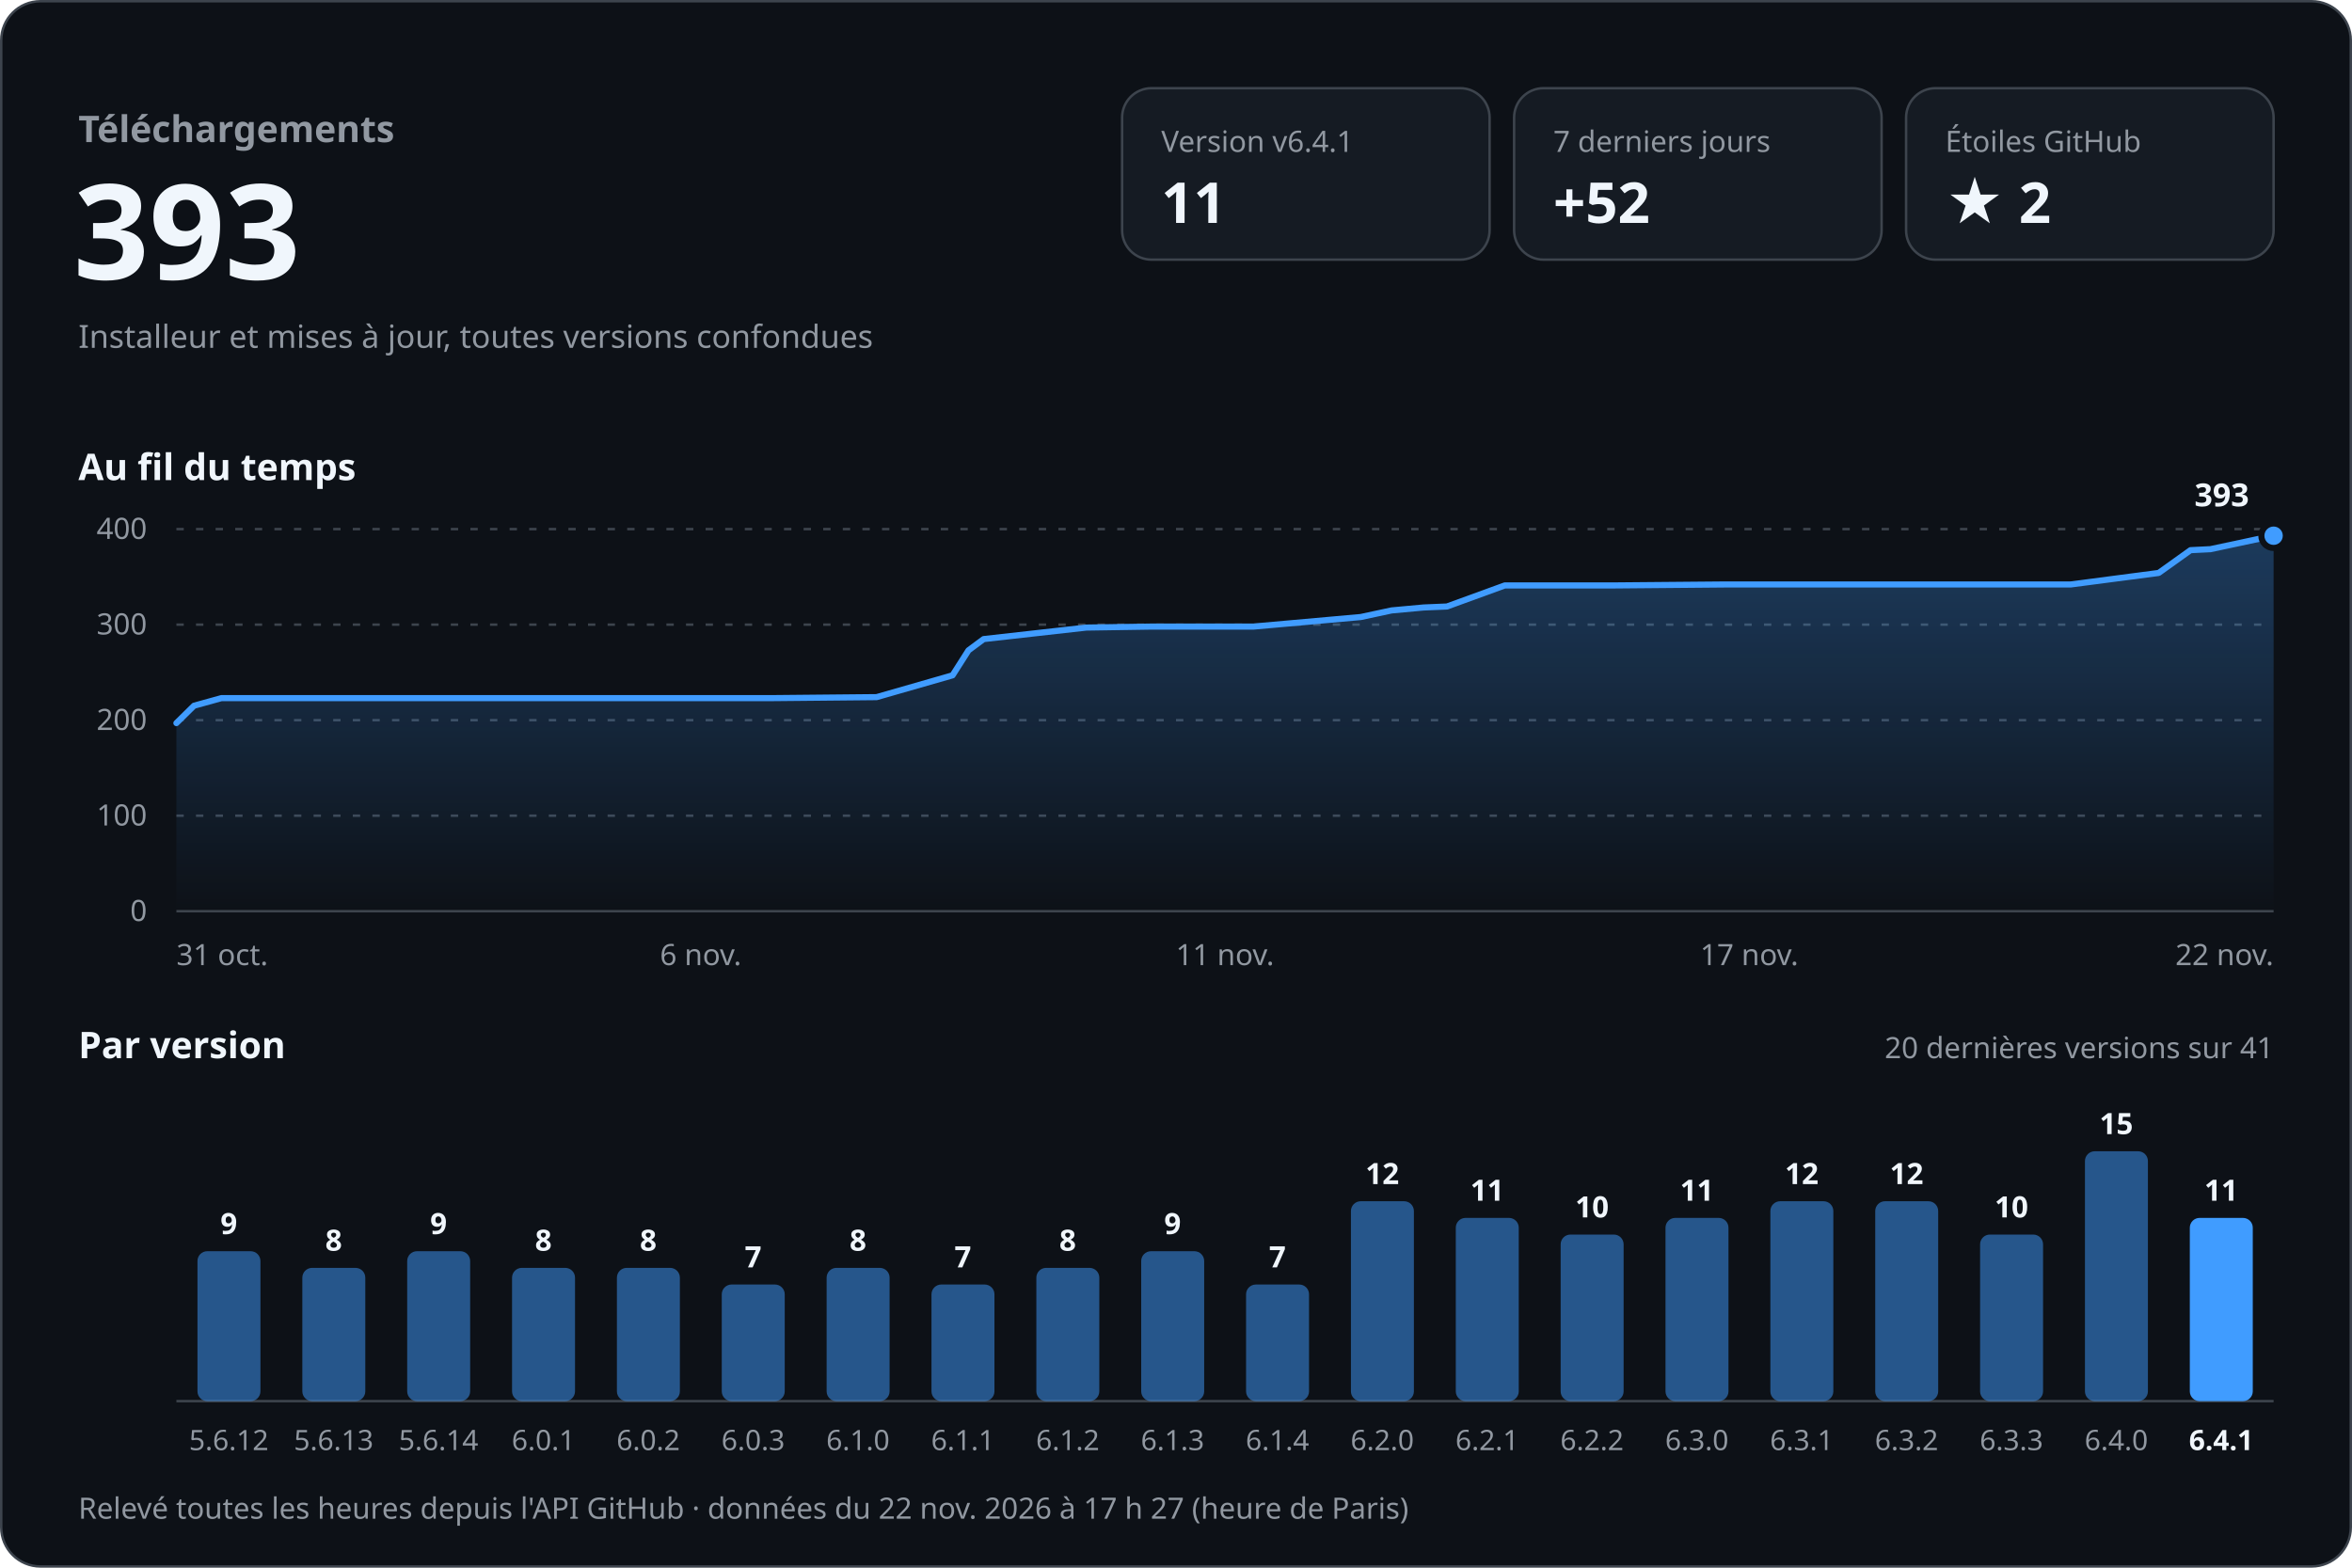
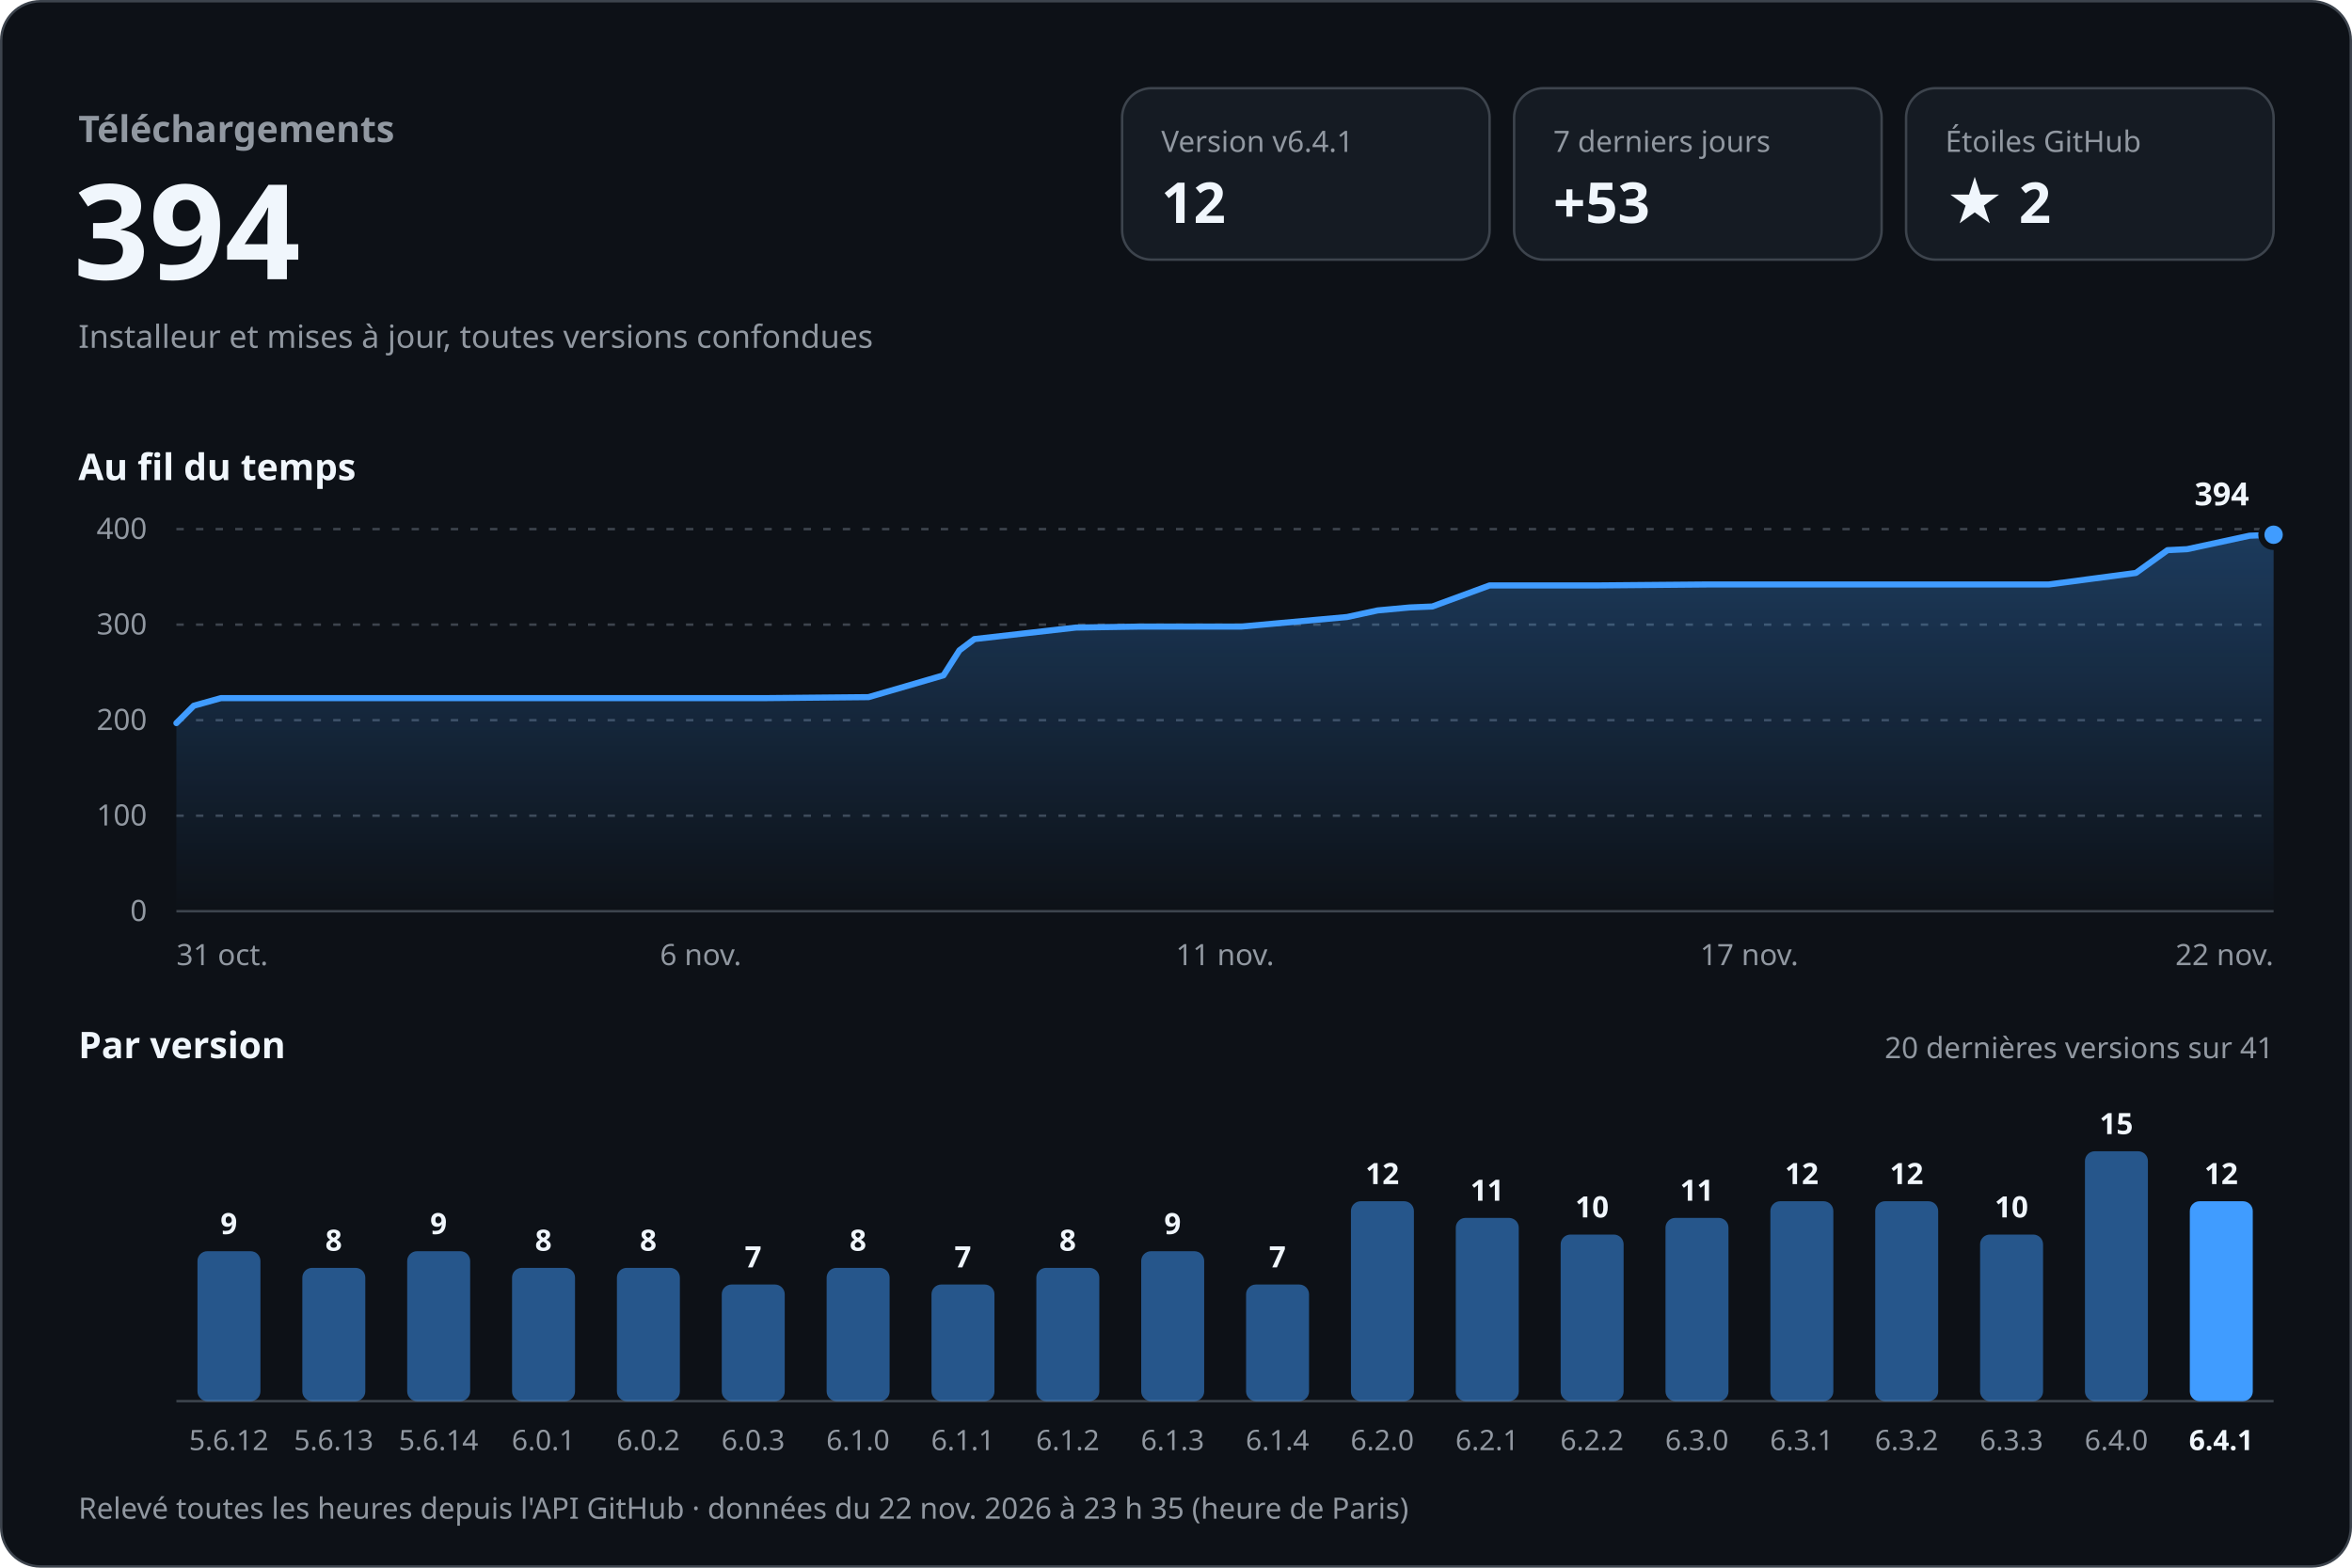
<svg xmlns="http://www.w3.org/2000/svg" width="960" height="640" viewBox="0 0 960 640" role="img" aria-labelledby="titre desc" font-family="-apple-system, BlinkMacSystemFont, 'Segoe UI', 'Noto Sans', Helvetica, Arial, sans-serif" style="font-variant-numeric: tabular-nums">
  <defs>
    <linearGradient id="aire" x1="0" y1="0" x2="0" y2="1">
      <stop offset="0" stop-color="#409cff" stop-opacity="0.30" />
      <stop offset="1" stop-color="#409cff" stop-opacity="0" />
    </linearGradient>
  </defs>
  <rect x="0.5" y="0.5" width="959" height="639" rx="16" fill="#0d1117" stroke="#3d444d" />
  <text x="32.0" y="58.0" font-size="15" font-weight="600" fill="#9198a1" text-anchor="start">Téléchargements</text>
-   <text x="30.0" y="114.0" font-size="54" font-weight="700" fill="#f0f6fc" text-anchor="start">393</text>
+   <text x="30.0" y="114.0" font-size="54" font-weight="700" fill="#f0f6fc" text-anchor="start">394</text>
  <text x="32.0" y="142.0" font-size="13" font-weight="400" fill="#9198a1" text-anchor="start">Installeur et mises à jour, toutes versions confondues</text>
  <rect x="458" y="36" width="150" height="70" rx="12" fill="#151b23" stroke="#3d444d" />
  <text x="474.0" y="62.0" font-size="12" font-weight="500" fill="#9198a1" text-anchor="start">Version v6.4.1</text>
-   <text x="474.0" y="91.0" font-size="23" font-weight="700" fill="#f0f6fc" text-anchor="start">11</text>
+   <text x="474.0" y="91.0" font-size="23" font-weight="700" fill="#f0f6fc" text-anchor="start">12</text>
  <rect x="618" y="36" width="150" height="70" rx="12" fill="#151b23" stroke="#3d444d" />
  <text x="634.0" y="62.0" font-size="12" font-weight="500" fill="#9198a1" text-anchor="start">7 derniers jours</text>
-   <text x="634.0" y="91.0" font-size="23" font-weight="700" fill="#f0f6fc" text-anchor="start">+52</text>
+   <text x="634.0" y="91.0" font-size="23" font-weight="700" fill="#f0f6fc" text-anchor="start">+53</text>
  <rect x="778" y="36" width="150" height="70" rx="12" fill="#151b23" stroke="#3d444d" />
  <text x="794.0" y="62.0" font-size="12" font-weight="500" fill="#9198a1" text-anchor="start">Étoiles GitHub</text>
  <text x="794.0" y="91.0" font-size="23" font-weight="700" fill="#f0f6fc" text-anchor="start">★ 2</text>
  <text x="32.0" y="196.0" font-size="15" font-weight="600" fill="#f0f6fc" text-anchor="start">Au fil du temps</text>
  <line x1="72" y1="372.0" x2="928" y2="372.0" stroke="#3d444d" />
  <text x="60.0" y="376.0" font-size="12" font-weight="400" fill="#9198a1" text-anchor="end">0</text>
  <line x1="72" y1="333.0" x2="928" y2="333.0" stroke="#3d444d" stroke-dasharray="3 5" />
  <text x="60.0" y="337.0" font-size="12" font-weight="400" fill="#9198a1" text-anchor="end">100</text>
  <line x1="72" y1="294.0" x2="928" y2="294.0" stroke="#3d444d" stroke-dasharray="3 5" />
  <text x="60.0" y="298.0" font-size="12" font-weight="400" fill="#9198a1" text-anchor="end">200</text>
  <line x1="72" y1="255.0" x2="928" y2="255.0" stroke="#3d444d" stroke-dasharray="3 5" />
  <text x="60.0" y="259.0" font-size="12" font-weight="400" fill="#9198a1" text-anchor="end">300</text>
  <line x1="72" y1="216.0" x2="928" y2="216.0" stroke="#3d444d" stroke-dasharray="3 5" />
  <text x="60.0" y="220.0" font-size="12" font-weight="400" fill="#9198a1" text-anchor="end">400</text>
-   <path d="M72.0,295.2 L79.2,288.1 L90.4,285.0 L138.0,285.0 L180.0,285.0 L228.2,285.0 L272.3,285.0 L315.6,285.0 L357.8,284.6 L388.8,275.7 L395.3,265.5 L401.5,260.9 L443.4,256.2 L469.6,255.8 L511.6,255.8 L555.4,251.9 L568.0,249.2 L581.1,248.0 L590.6,247.6 L614.2,239.0 L658.7,239.0 L704.7,238.6 L744.6,238.6 L790.9,238.6 L845.2,238.6 L881.1,233.9 L894.1,224.6 L902.2,224.2 L928.0,218.7 L928.0,372 L72.0,372 Z" fill="url(#aire)" />
-   <path d="M72.0,295.2 L79.2,288.1 L90.4,285.0 L138.0,285.0 L180.0,285.0 L228.2,285.0 L272.3,285.0 L315.6,285.0 L357.8,284.6 L388.8,275.7 L395.3,265.5 L401.5,260.9 L443.4,256.2 L469.6,255.8 L511.6,255.8 L555.4,251.9 L568.0,249.2 L581.1,248.0 L590.6,247.6 L614.2,239.0 L658.7,239.0 L704.7,238.6 L744.6,238.6 L790.9,238.6 L845.2,238.6 L881.1,233.9 L894.1,224.6 L902.2,224.2 L928.0,218.7" fill="none" stroke="#409cff" stroke-width="2.5" stroke-linejoin="round" stroke-linecap="round" />
-   <circle cx="928.0" cy="218.7" r="5" fill="#409cff" stroke="#0d1117" stroke-width="2.5" />
-   <text x="918.0" y="206.7" font-size="13" font-weight="700" fill="#f0f6fc" text-anchor="end" stroke="#0d1117" stroke-width="8" stroke-linejoin="round" paint-order="stroke">393</text>
+   <path d="M72.0,295.2 L79.1,288.1 L90.2,285.0 L137.2,285.0 L178.7,285.0 L226.4,285.0 L270.0,285.0 L312.8,285.0 L354.5,284.6 L385.1,275.7 L391.6,265.5 L397.7,260.9 L439.1,256.2 L465.1,255.8 L506.6,255.8 L549.8,251.9 L562.3,249.2 L575.3,248.0 L584.6,247.6 L608.0,239.0 L652.0,239.0 L697.5,238.6 L736.9,238.6 L782.7,238.6 L836.3,238.6 L871.8,233.9 L884.7,224.6 L892.7,224.2 L918.2,218.7 L928.0,218.3 L928.0,372 L72.0,372 Z" fill="url(#aire)" />
+   <path d="M72.0,295.2 L79.1,288.1 L90.2,285.0 L137.2,285.0 L178.7,285.0 L226.4,285.0 L270.0,285.0 L312.8,285.0 L354.5,284.6 L385.1,275.7 L391.6,265.5 L397.7,260.9 L439.1,256.2 L465.1,255.8 L506.6,255.8 L549.8,251.9 L562.3,249.2 L575.3,248.0 L584.6,247.6 L608.0,239.0 L652.0,239.0 L697.5,238.6 L736.9,238.6 L782.7,238.6 L836.3,238.6 L871.8,233.9 L884.7,224.6 L892.7,224.2 L918.2,218.7 L928.0,218.3" fill="none" stroke="#409cff" stroke-width="2.5" stroke-linejoin="round" stroke-linecap="round" />
+   <circle cx="928.0" cy="218.3" r="5" fill="#409cff" stroke="#0d1117" stroke-width="2.5" />
+   <text x="918.0" y="206.3" font-size="13" font-weight="700" fill="#f0f6fc" text-anchor="end" stroke="#0d1117" stroke-width="8" stroke-linejoin="round" paint-order="stroke">394</text>
  <text x="72.0" y="394.0" font-size="12" font-weight="400" fill="#9198a1" text-anchor="start">31 oct.</text>
  <text x="286.0" y="394.0" font-size="12" font-weight="400" fill="#9198a1" text-anchor="middle">6 nov.</text>
  <text x="500.0" y="394.0" font-size="12" font-weight="400" fill="#9198a1" text-anchor="middle">11 nov.</text>
  <text x="714.0" y="394.0" font-size="12" font-weight="400" fill="#9198a1" text-anchor="middle">17 nov.</text>
  <text x="928.0" y="394.0" font-size="12" font-weight="400" fill="#9198a1" text-anchor="end">22 nov.</text>
  <text x="32.0" y="432.0" font-size="15" font-weight="600" fill="#f0f6fc" text-anchor="start">Par version</text>
  <text x="928.0" y="432.0" font-size="12" font-weight="400" fill="#9198a1" text-anchor="end">20 dernières versions sur 41</text>
  <line x1="72" y1="572" x2="928" y2="572" stroke="#3d444d" />
  <rect x="80.6" y="510.8" width="25.7" height="61.2" rx="4.0" fill="#409cff" fill-opacity="0.5" />
  <text x="93.4" y="503.8" font-size="12" font-weight="600" fill="#f0f6fc" text-anchor="middle">9</text>
  <text x="93.4" y="592.0" font-size="11.5" font-weight="400" fill="#9198a1" text-anchor="middle">5.6.12</text>
  <rect x="123.4" y="517.6" width="25.7" height="54.4" rx="4.0" fill="#409cff" fill-opacity="0.5" />
  <text x="136.2" y="510.6" font-size="12" font-weight="600" fill="#f0f6fc" text-anchor="middle">8</text>
  <text x="136.2" y="592.0" font-size="11.5" font-weight="400" fill="#9198a1" text-anchor="middle">5.6.13</text>
  <rect x="166.2" y="510.8" width="25.7" height="61.2" rx="4.0" fill="#409cff" fill-opacity="0.5" />
  <text x="179.0" y="503.8" font-size="12" font-weight="600" fill="#f0f6fc" text-anchor="middle">9</text>
  <text x="179.0" y="592.0" font-size="11.5" font-weight="400" fill="#9198a1" text-anchor="middle">5.6.14</text>
  <rect x="209.0" y="517.6" width="25.7" height="54.4" rx="4.0" fill="#409cff" fill-opacity="0.5" />
  <text x="221.8" y="510.6" font-size="12" font-weight="600" fill="#f0f6fc" text-anchor="middle">8</text>
  <text x="221.8" y="592.0" font-size="11.5" font-weight="400" fill="#9198a1" text-anchor="middle">6.0.1</text>
  <rect x="251.8" y="517.6" width="25.7" height="54.4" rx="4.0" fill="#409cff" fill-opacity="0.5" />
  <text x="264.6" y="510.6" font-size="12" font-weight="600" fill="#f0f6fc" text-anchor="middle">8</text>
  <text x="264.6" y="592.0" font-size="11.5" font-weight="400" fill="#9198a1" text-anchor="middle">6.0.2</text>
  <rect x="294.6" y="524.4" width="25.7" height="47.6" rx="4.0" fill="#409cff" fill-opacity="0.5" />
  <text x="307.4" y="517.4" font-size="12" font-weight="600" fill="#f0f6fc" text-anchor="middle">7</text>
  <text x="307.4" y="592.0" font-size="11.5" font-weight="400" fill="#9198a1" text-anchor="middle">6.0.3</text>
  <rect x="337.4" y="517.6" width="25.7" height="54.4" rx="4.0" fill="#409cff" fill-opacity="0.5" />
  <text x="350.2" y="510.6" font-size="12" font-weight="600" fill="#f0f6fc" text-anchor="middle">8</text>
  <text x="350.2" y="592.0" font-size="11.5" font-weight="400" fill="#9198a1" text-anchor="middle">6.1.0</text>
  <rect x="380.2" y="524.4" width="25.7" height="47.6" rx="4.0" fill="#409cff" fill-opacity="0.5" />
  <text x="393.0" y="517.4" font-size="12" font-weight="600" fill="#f0f6fc" text-anchor="middle">7</text>
  <text x="393.0" y="592.0" font-size="11.5" font-weight="400" fill="#9198a1" text-anchor="middle">6.1.1</text>
  <rect x="423.0" y="517.6" width="25.7" height="54.4" rx="4.0" fill="#409cff" fill-opacity="0.5" />
  <text x="435.8" y="510.6" font-size="12" font-weight="600" fill="#f0f6fc" text-anchor="middle">8</text>
  <text x="435.8" y="592.0" font-size="11.5" font-weight="400" fill="#9198a1" text-anchor="middle">6.1.2</text>
  <rect x="465.8" y="510.8" width="25.7" height="61.2" rx="4.0" fill="#409cff" fill-opacity="0.5" />
  <text x="478.6" y="503.8" font-size="12" font-weight="600" fill="#f0f6fc" text-anchor="middle">9</text>
  <text x="478.6" y="592.0" font-size="11.5" font-weight="400" fill="#9198a1" text-anchor="middle">6.1.3</text>
  <rect x="508.6" y="524.4" width="25.7" height="47.6" rx="4.0" fill="#409cff" fill-opacity="0.5" />
  <text x="521.4" y="517.4" font-size="12" font-weight="600" fill="#f0f6fc" text-anchor="middle">7</text>
  <text x="521.4" y="592.0" font-size="11.5" font-weight="400" fill="#9198a1" text-anchor="middle">6.1.4</text>
  <rect x="551.4" y="490.4" width="25.7" height="81.6" rx="4.0" fill="#409cff" fill-opacity="0.5" />
  <text x="564.2" y="483.4" font-size="12" font-weight="600" fill="#f0f6fc" text-anchor="middle">12</text>
  <text x="564.2" y="592.0" font-size="11.5" font-weight="400" fill="#9198a1" text-anchor="middle">6.2.0</text>
  <rect x="594.2" y="497.2" width="25.7" height="74.8" rx="4.0" fill="#409cff" fill-opacity="0.5" />
  <text x="607.0" y="490.2" font-size="12" font-weight="600" fill="#f0f6fc" text-anchor="middle">11</text>
  <text x="607.0" y="592.0" font-size="11.5" font-weight="400" fill="#9198a1" text-anchor="middle">6.2.1</text>
  <rect x="637.0" y="504.0" width="25.7" height="68.0" rx="4.0" fill="#409cff" fill-opacity="0.5" />
  <text x="649.8" y="497.0" font-size="12" font-weight="600" fill="#f0f6fc" text-anchor="middle">10</text>
  <text x="649.8" y="592.0" font-size="11.5" font-weight="400" fill="#9198a1" text-anchor="middle">6.2.2</text>
  <rect x="679.8" y="497.2" width="25.7" height="74.8" rx="4.0" fill="#409cff" fill-opacity="0.5" />
  <text x="692.6" y="490.2" font-size="12" font-weight="600" fill="#f0f6fc" text-anchor="middle">11</text>
  <text x="692.6" y="592.0" font-size="11.5" font-weight="400" fill="#9198a1" text-anchor="middle">6.3.0</text>
  <rect x="722.6" y="490.4" width="25.7" height="81.6" rx="4.0" fill="#409cff" fill-opacity="0.5" />
  <text x="735.4" y="483.4" font-size="12" font-weight="600" fill="#f0f6fc" text-anchor="middle">12</text>
  <text x="735.4" y="592.0" font-size="11.5" font-weight="400" fill="#9198a1" text-anchor="middle">6.3.1</text>
  <rect x="765.4" y="490.4" width="25.7" height="81.6" rx="4.0" fill="#409cff" fill-opacity="0.5" />
  <text x="778.2" y="483.4" font-size="12" font-weight="600" fill="#f0f6fc" text-anchor="middle">12</text>
  <text x="778.2" y="592.0" font-size="11.5" font-weight="400" fill="#9198a1" text-anchor="middle">6.3.2</text>
  <rect x="808.2" y="504.0" width="25.7" height="68.0" rx="4.0" fill="#409cff" fill-opacity="0.5" />
  <text x="821.0" y="497.0" font-size="12" font-weight="600" fill="#f0f6fc" text-anchor="middle">10</text>
  <text x="821.0" y="592.0" font-size="11.5" font-weight="400" fill="#9198a1" text-anchor="middle">6.3.3</text>
  <rect x="851.0" y="470.0" width="25.7" height="102.0" rx="4.0" fill="#409cff" fill-opacity="0.5" />
  <text x="863.8" y="463.0" font-size="12" font-weight="600" fill="#f0f6fc" text-anchor="middle">15</text>
  <text x="863.8" y="592.0" font-size="11.5" font-weight="400" fill="#9198a1" text-anchor="middle">6.4.0</text>
-   <rect x="893.8" y="497.2" width="25.7" height="74.8" rx="4.0" fill="#409cff" fill-opacity="1" />
-   <text x="906.6" y="490.2" font-size="12" font-weight="600" fill="#f0f6fc" text-anchor="middle">11</text>
+   <rect x="893.8" y="490.4" width="25.7" height="81.6" rx="4.0" fill="#409cff" fill-opacity="1" />
+   <text x="906.6" y="483.4" font-size="12" font-weight="600" fill="#f0f6fc" text-anchor="middle">12</text>
  <text x="906.6" y="592.0" font-size="11.5" font-weight="600" fill="#f0f6fc" text-anchor="middle">6.4.1</text>
-   <text x="32.0" y="620.0" font-size="12" font-weight="400" fill="#9198a1" text-anchor="start">Relevé toutes les heures depuis l'API GitHub · données du 22 nov. 2026 à 17 h 27 (heure de Paris)</text>
+   <text x="32.0" y="620.0" font-size="12" font-weight="400" fill="#9198a1" text-anchor="start">Relevé toutes les heures depuis l'API GitHub · données du 22 nov. 2026 à 23 h 35 (heure de Paris)</text>
</svg>
